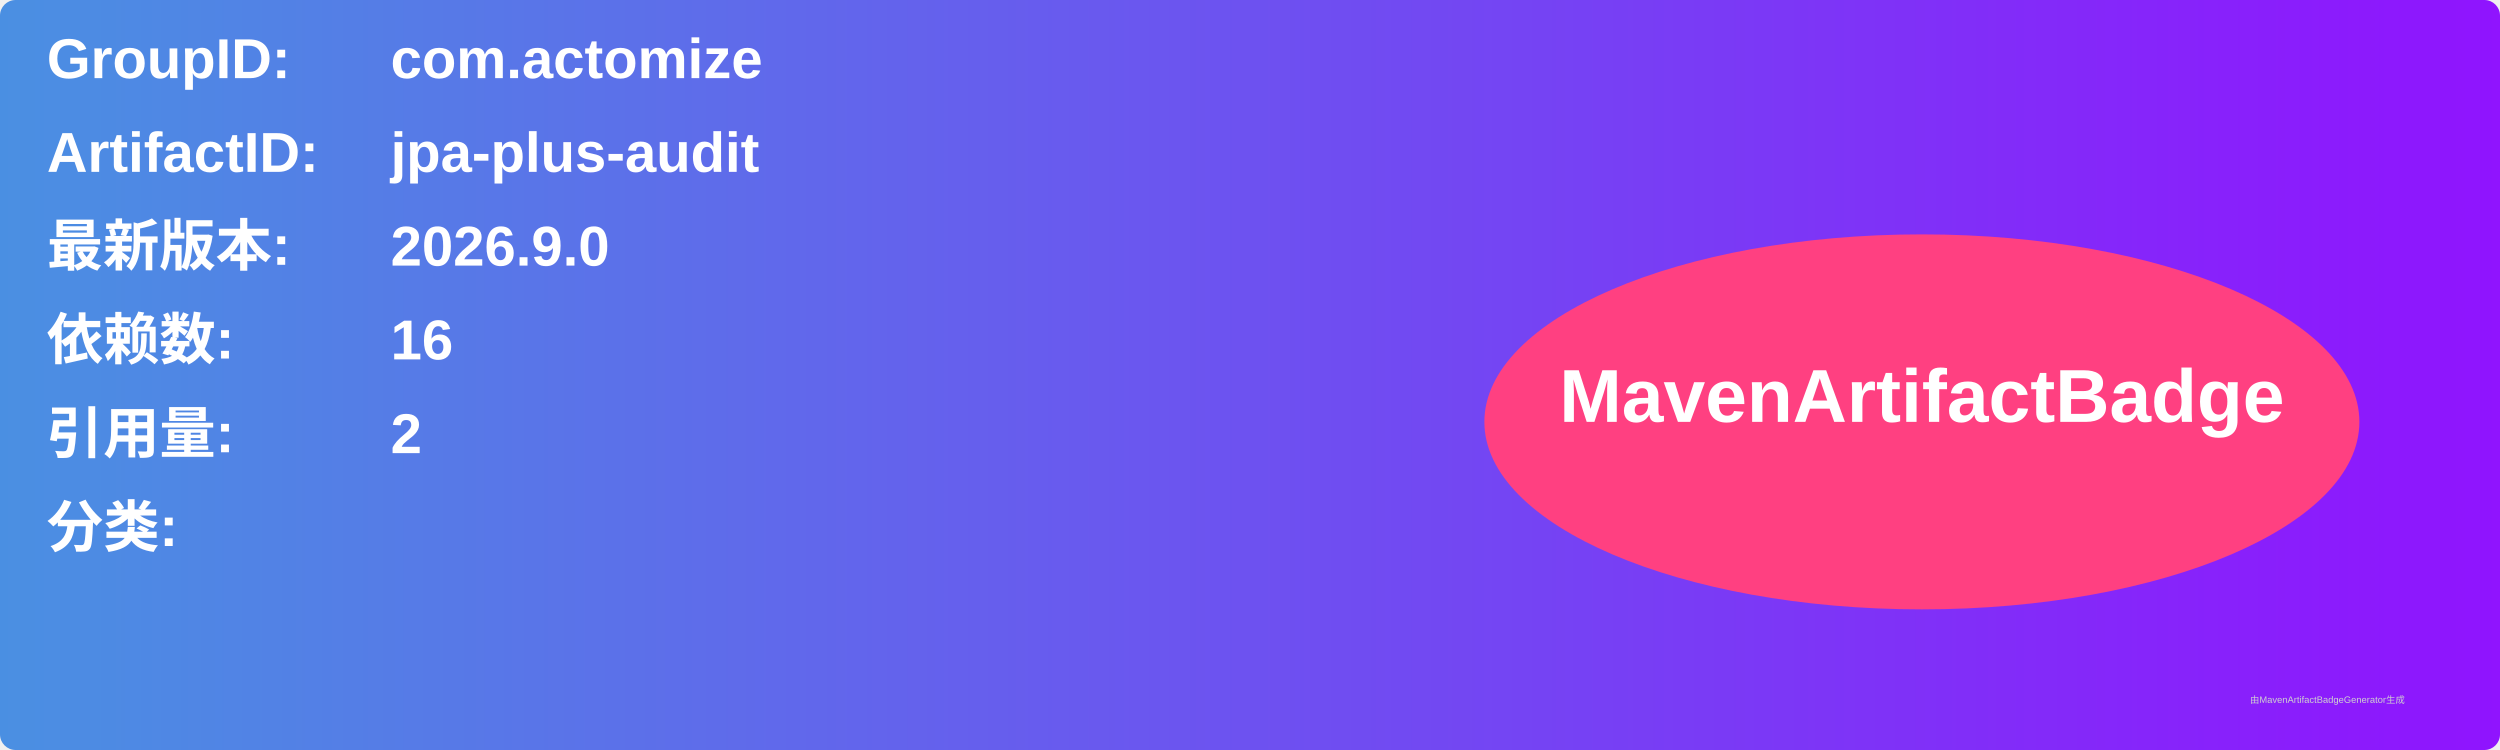
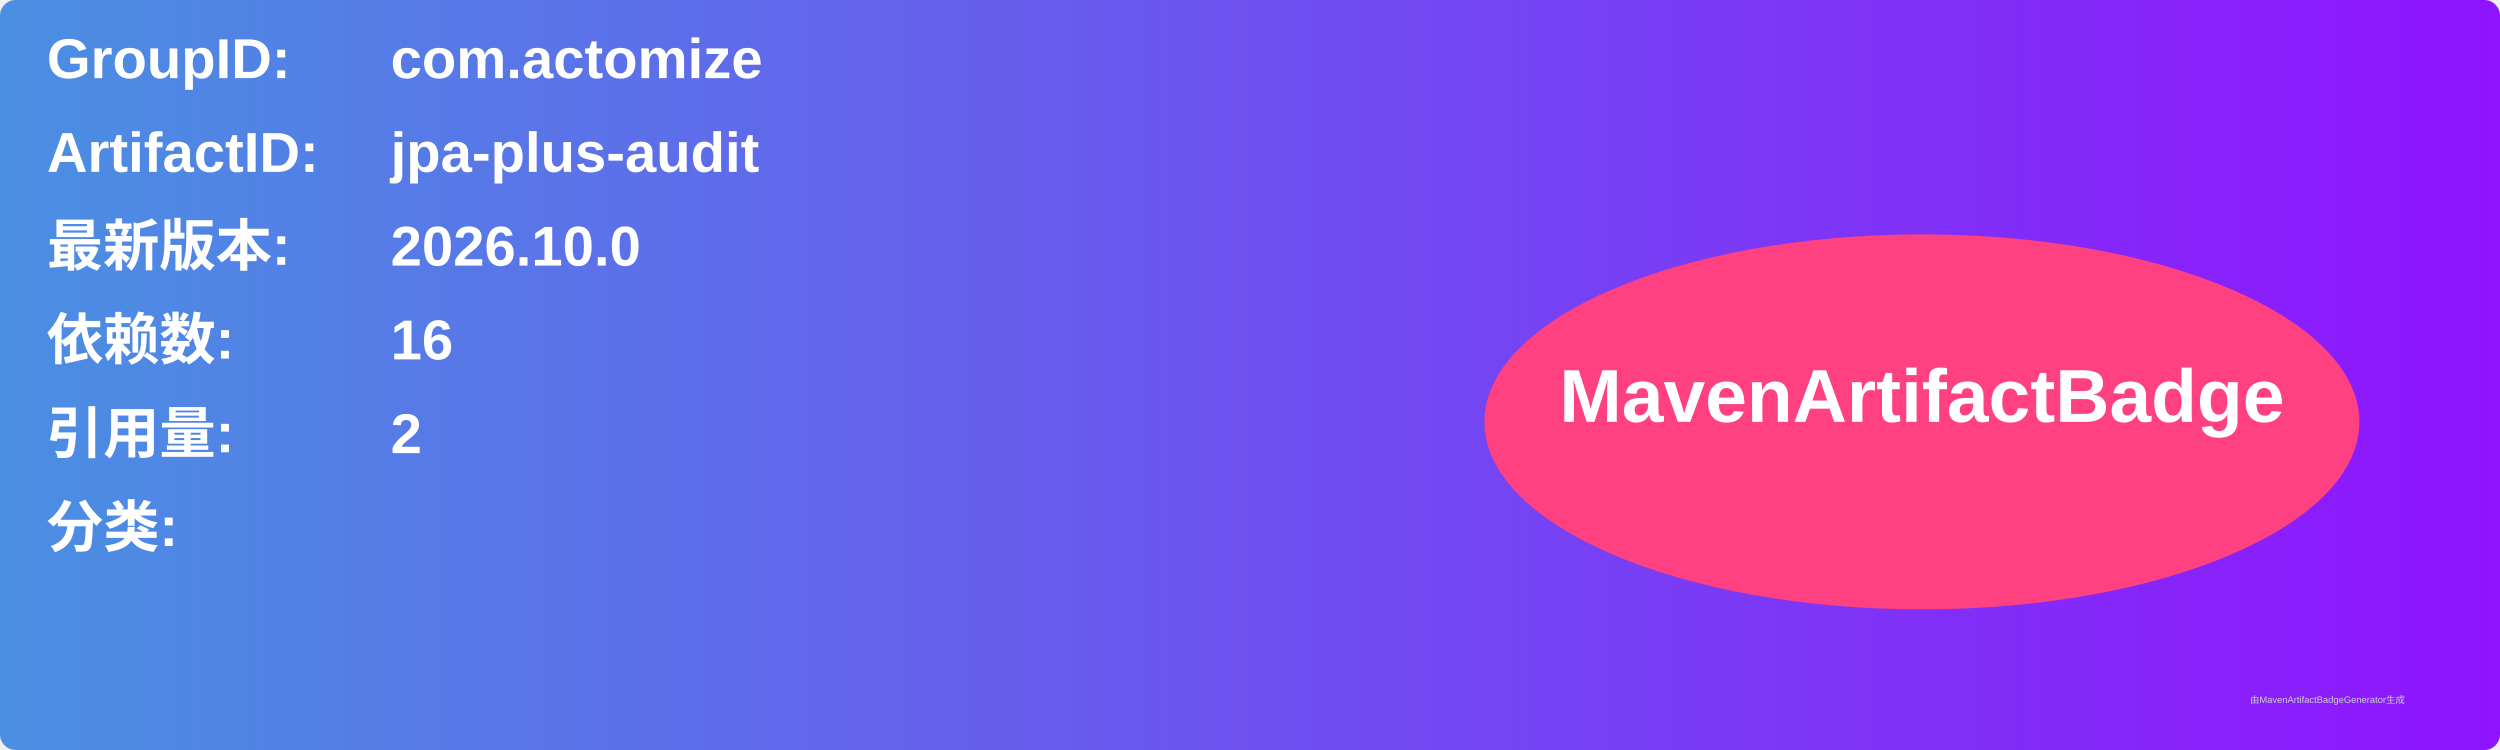
<svg xmlns="http://www.w3.org/2000/svg" width="800" height="240" viewBox="0 0 800 240">
  <linearGradient id="grad" x1="0%" y1="0%" x2="100%" y2="0%">
    <stop offset="0%" stop-color="#4a90e2" />
    <stop offset="100%" stop-color="#9013fe" />
  </linearGradient>
  <rect width="100%" height="100%" rx="5" ry="5" fill="url(#grad)" />
  <g transform="translate(15, 15)">
    <text x="0" y="10" font-family="Arial" font-size="18" fill="white" font-weight="bold" width="260">GroupID:</text>
    <text x="110" y="10" font-family="Arial" font-size="18" fill="white" font-weight="bold" width="460">com.actomize</text>
    <text x="0" y="40" font-family="Arial" font-size="18" fill="white" font-weight="bold" width="260">ArtifactID:</text>
    <text x="110" y="40" font-family="Arial" font-size="18" fill="white" font-weight="bold" width="460">jpa-plus-audit</text>
    <text x="0" y="70" font-family="Arial" font-size="18" fill="white" font-weight="bold">最新版本:</text>
    <text x="110" y="70" font-family="Arial" font-size="18" fill="white" font-weight="bold">
-       <tspan font-weight="bold">2026.9.0</tspan>
+       <tspan font-weight="bold">2026.10.0</tspan>
    </text>
    <text x="0" y="100" font-family="Arial" font-size="18" fill="white" font-weight="bold">依赖数: </text>
    <text x="110" y="100" font-family="Arial" font-size="18" fill="white">
      <tspan font-weight="bold">16</tspan>
    </text>
    <text x="0" y="130" font-family="Arial" font-size="18" fill="white" font-weight="bold">引用量: </text>
    <text x="110" y="130" font-family="Arial" font-size="18" fill="white">
      <tspan font-weight="bold">2</tspan>
    </text>
    <text x="0" y="160" font-family="Arial" font-size="18" fill="white" font-weight="bold">分类:</text>
    <text x="10" y="190" font-family="Arial" font-size="10" fill="white">
      <tspan font-weight="bold" />
    </text>
    <ellipse cx="600" cy="120" rx="140" ry="60" fill="#ff4081" />
    <text x="600" y="120" text-anchor="middle" font-family="Arial" font-size="24" fill="white" font-weight="bold">MavenArtifactBadge</text>
  </g>
  <text x="720" y="225" font-family="Arial" font-size="3" fill="#d0d0d0">由MavenArtifactBadgeGenerator生成</text>
</svg>
